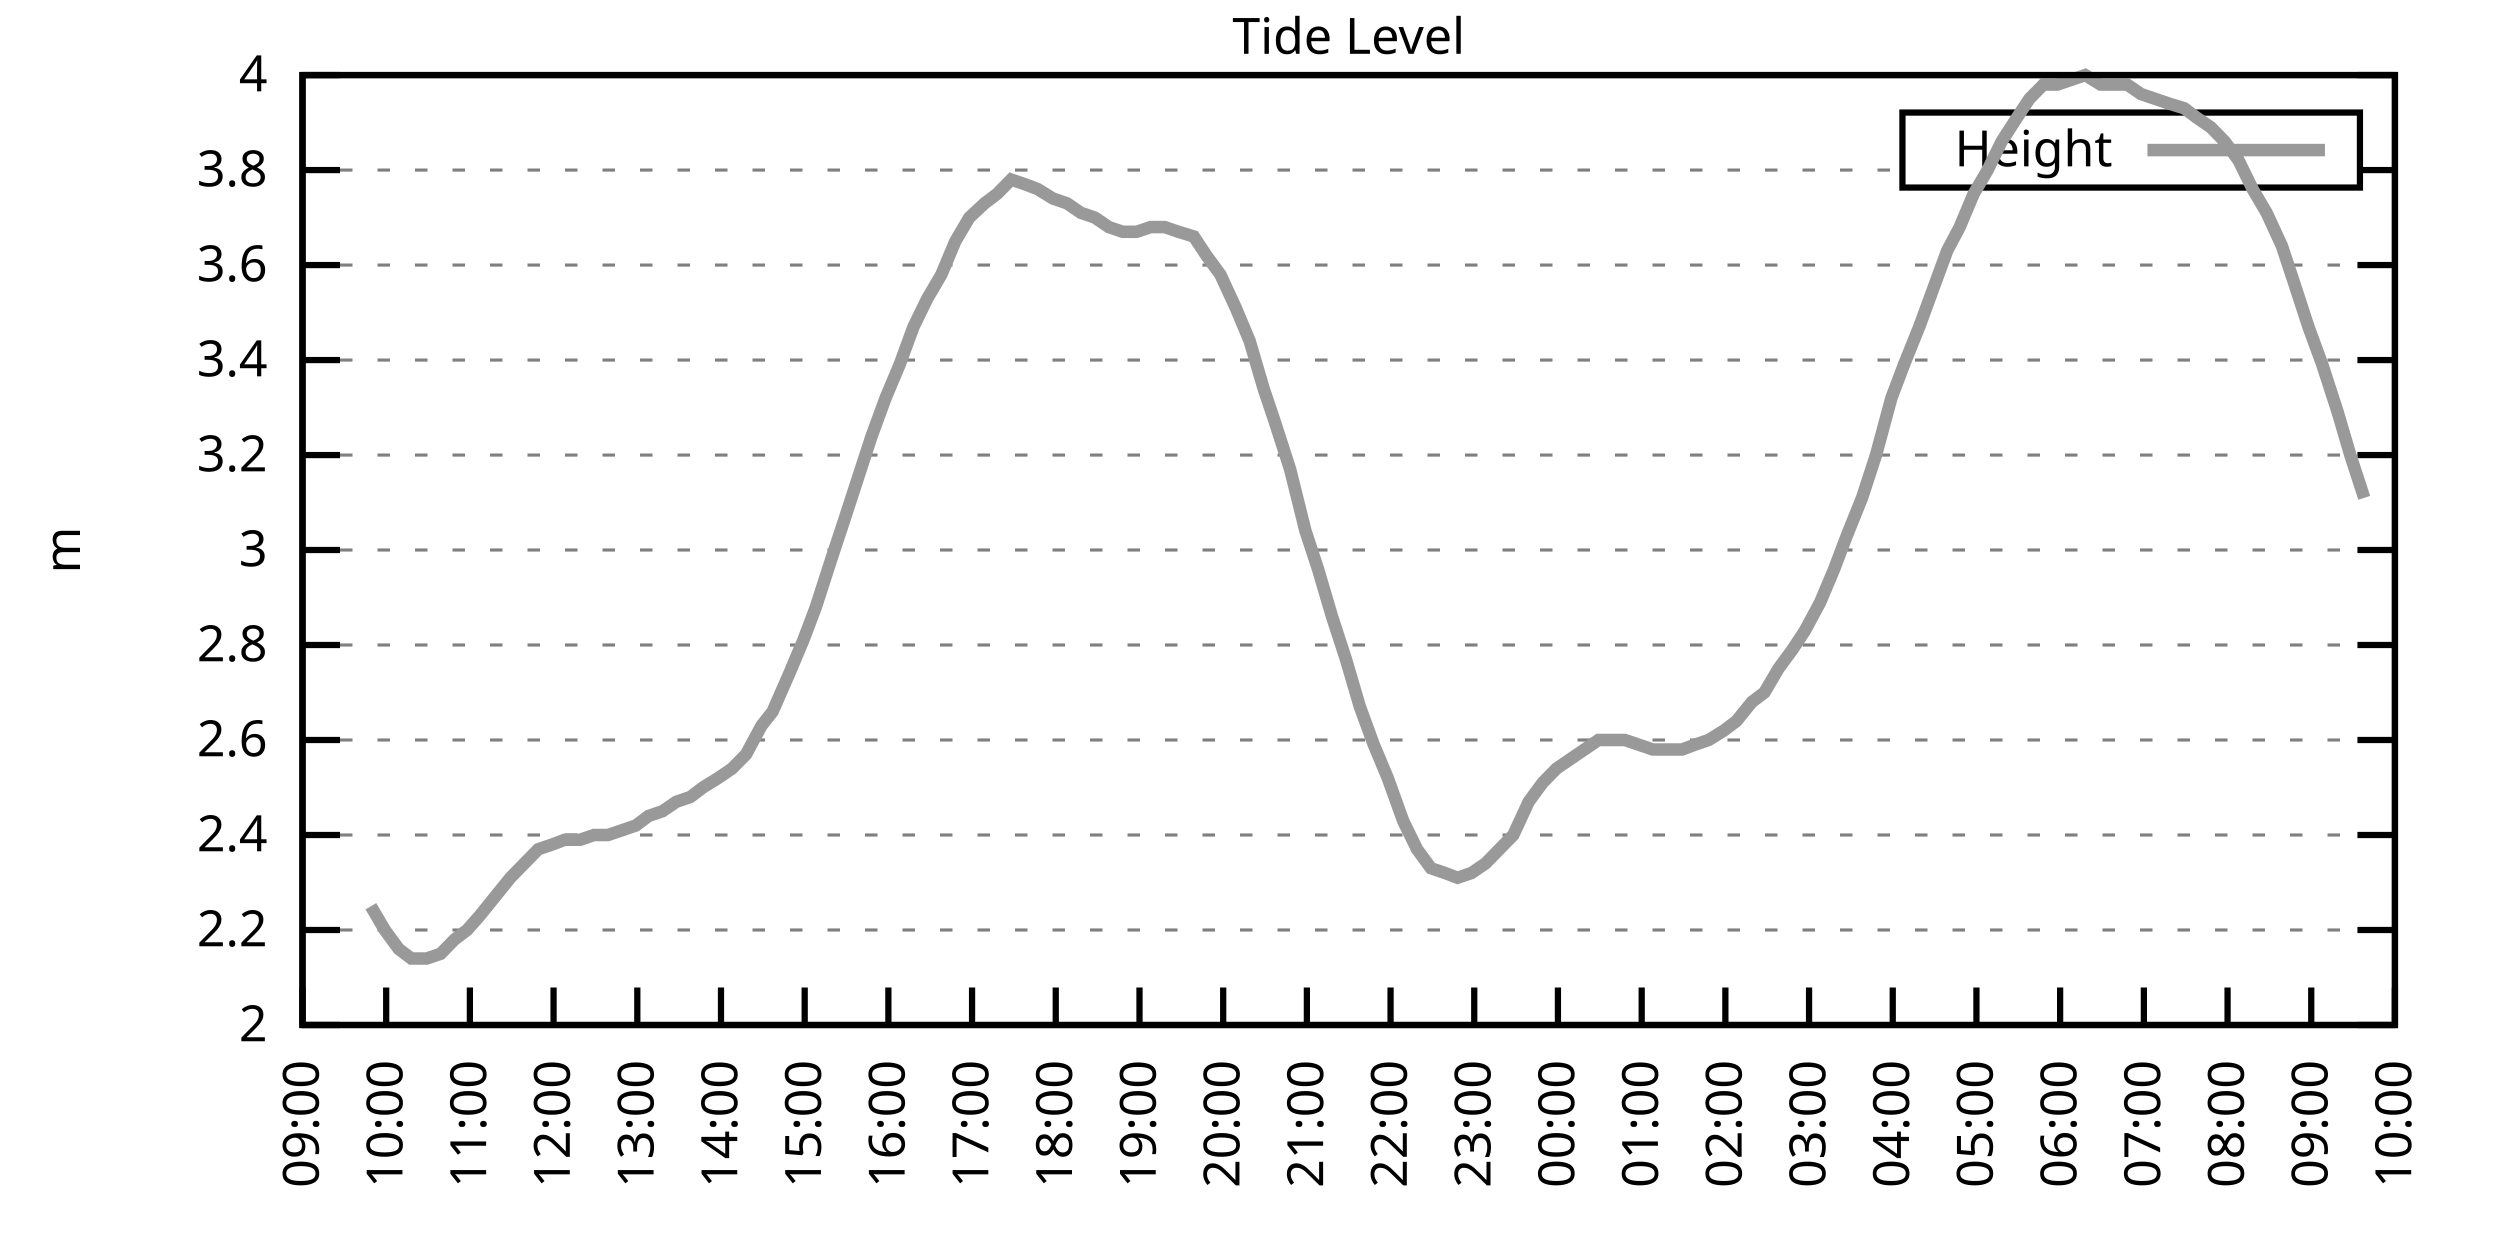
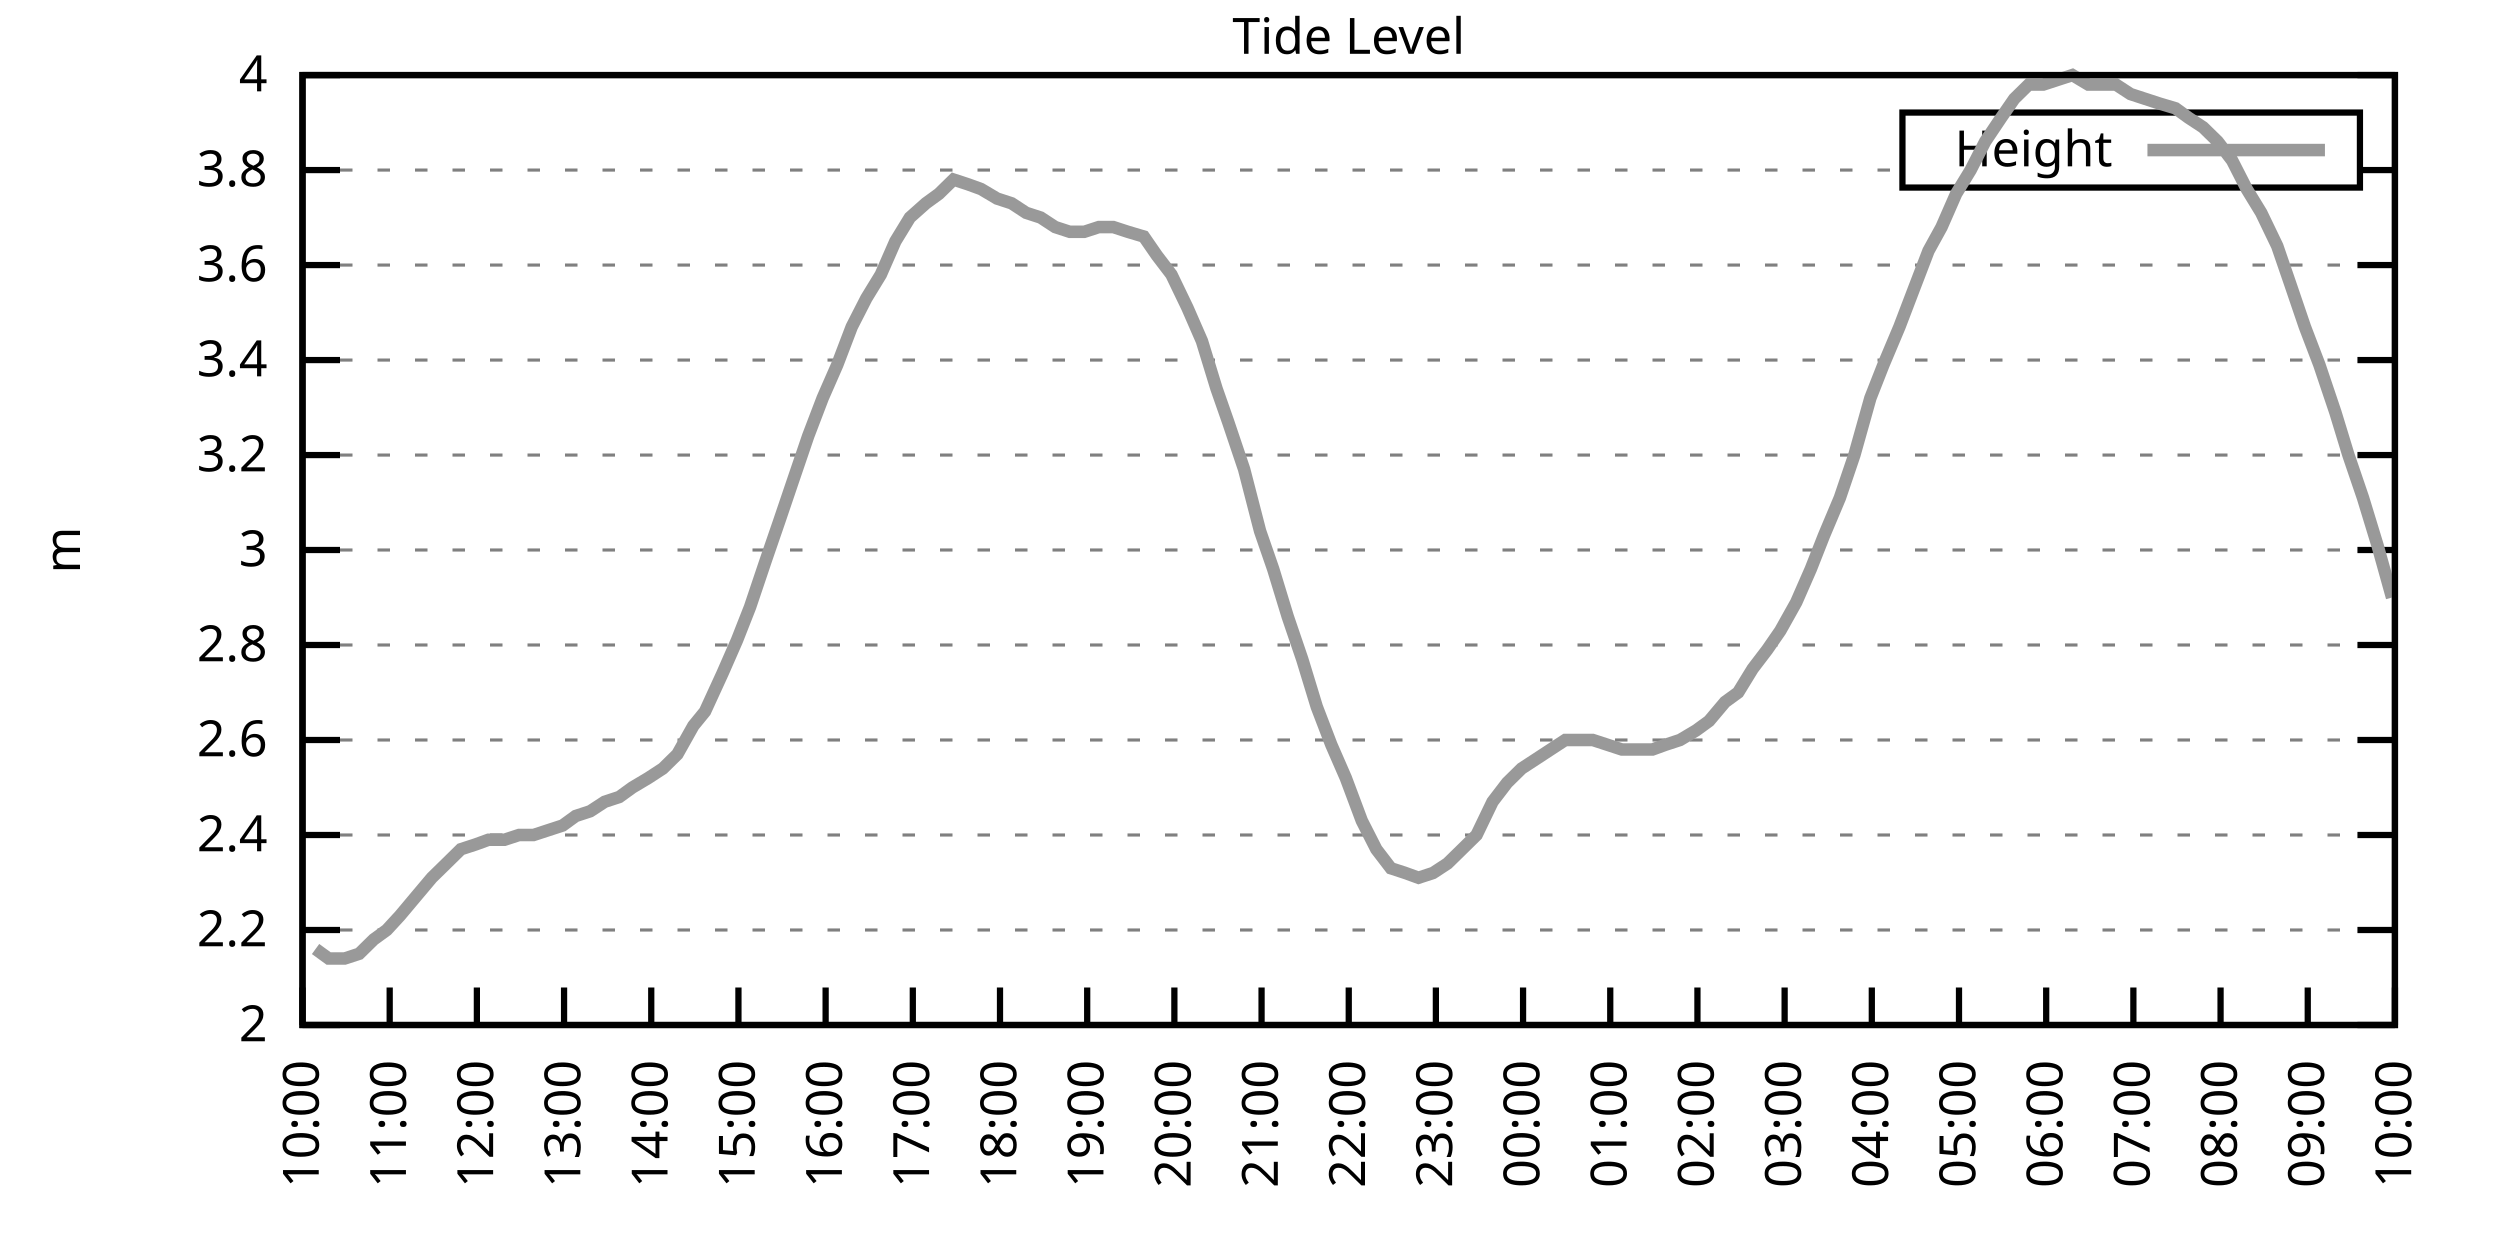
<svg xmlns="http://www.w3.org/2000/svg" xmlns:xlink="http://www.w3.org/1999/xlink" width="400" height="200" viewBox="0 0 400 200">
  <g id="gnuplot_canvas">
    <rect x="0" y="0" width="400" height="200" fill="none" />
    <defs>
      <circle id="gpDot" r="0.5" stroke-width="0.5" stroke="currentColor" />
      <path id="gpPt0" stroke-width="0.333" stroke="currentColor" d="M-1,0 h2 M0,-1 v2" />
      <path id="gpPt1" stroke-width="0.333" stroke="currentColor" d="M-1,-1 L1,1 M1,-1 L-1,1" />
      <path id="gpPt2" stroke-width="0.333" stroke="currentColor" d="M-1,0 L1,0 M0,-1 L0,1 M-1,-1 L1,1 M-1,1 L1,-1" />
      <rect id="gpPt3" stroke-width="0.333" stroke="currentColor" x="-1" y="-1" width="2" height="2" />
      <rect id="gpPt4" stroke-width="0.333" stroke="currentColor" fill="currentColor" x="-1" y="-1" width="2" height="2" />
      <circle id="gpPt5" stroke-width="0.333" stroke="currentColor" cx="0" cy="0" r="1" />
      <use xlink:href="#gpPt5" id="gpPt6" fill="currentColor" stroke="none" />
      <path id="gpPt7" stroke-width="0.333" stroke="currentColor" d="M0,-1.33 L-1.33,0.67 L1.33,0.67 z" />
      <use xlink:href="#gpPt7" id="gpPt8" fill="currentColor" stroke="none" />
      <use xlink:href="#gpPt7" id="gpPt9" stroke="currentColor" transform="rotate(180)" />
      <use xlink:href="#gpPt9" id="gpPt10" fill="currentColor" stroke="none" />
      <use xlink:href="#gpPt3" id="gpPt11" stroke="currentColor" transform="rotate(45)" />
      <use xlink:href="#gpPt11" id="gpPt12" fill="currentColor" stroke="none" />
      <path id="gpPt13" stroke-width="0.333" stroke="currentColor" d="M0,1.330 L1.265,0.411 L0.782,-1.067 L-0.782,-1.076 L-1.265,0.411 z" />
      <use xlink:href="#gpPt13" id="gpPt14" fill="currentColor" stroke="none" />
      <filter id="textbox" filterUnits="objectBoundingBox" x="0" y="0" height="1" width="1">
        <feFlood flood-color="white" flood-opacity="1" result="bgnd" />
        <feComposite in="SourceGraphic" in2="bgnd" operator="atop" />
      </filter>
      <filter id="greybox" filterUnits="objectBoundingBox" x="0" y="0" height="1" width="1">
        <feFlood flood-color="lightgrey" flood-opacity="1" result="grey" />
        <feComposite in="SourceGraphic" in2="grey" operator="atop" />
      </filter>
    </defs>
    <g fill="none" color="white" stroke="currentColor" stroke-width="1.00" stroke-linecap="butt" stroke-linejoin="miter">
</g>
    <g fill="none" color="black" stroke="currentColor" stroke-width="1.00" stroke-linecap="butt" stroke-linejoin="miter">
      <g stroke="none" shape-rendering="crispEdges">
        <polygon fill="rgb(255, 255, 255)" points="48.40,164.00 383.18,164.00 383.18,12.02 48.40,12.02 " />
      </g>
    </g>
    <g fill="none" color="black" stroke="currentColor" stroke-width="1.00" stroke-linecap="butt" stroke-linejoin="miter">
</g>
    <g fill="none" color="black" stroke="black" stroke-width="0.50" stroke-linecap="butt" stroke-linejoin="miter">
</g>
    <g fill="none" color="gray" stroke="currentColor" stroke-width="0.50" stroke-linecap="butt" stroke-linejoin="miter">
      <path stroke="gray" stroke-dasharray="2,4" class="gridline" d="M48.40,164.00 L383.19,164.00  " />
    </g>
    <g fill="none" color="gray" stroke="gray" stroke-width="1.00" stroke-linecap="butt" stroke-linejoin="miter">
</g>
    <g fill="none" color="black" stroke="currentColor" stroke-width="1.00" stroke-linecap="butt" stroke-linejoin="miter">
      <path stroke="black" d="M48.40,164.00 L54.40,164.00 M383.19,164.00 L377.19,164.00  " />
      <g transform="translate(42.80,166.60)" stroke="none" fill="black" font-family="Sans" font-size="8.00" text-anchor="end">
        <text>
          <tspan font-family="Sans"> 2</tspan>
        </text>
      </g>
    </g>
    <g fill="none" color="black" stroke="currentColor" stroke-width="1.00" stroke-linecap="butt" stroke-linejoin="miter">
</g>
    <g fill="none" color="black" stroke="black" stroke-width="0.50" stroke-linecap="butt" stroke-linejoin="miter">
</g>
    <g fill="none" color="gray" stroke="currentColor" stroke-width="0.50" stroke-linecap="butt" stroke-linejoin="miter">
      <path stroke="gray" stroke-dasharray="2,4" class="gridline" d="M48.40,148.80 L383.19,148.80  " />
    </g>
    <g fill="none" color="gray" stroke="gray" stroke-width="1.00" stroke-linecap="butt" stroke-linejoin="miter">
</g>
    <g fill="none" color="black" stroke="currentColor" stroke-width="1.00" stroke-linecap="butt" stroke-linejoin="miter">
      <path stroke="black" d="M48.40,148.80 L54.40,148.80 M383.19,148.80 L377.19,148.80  " />
      <g transform="translate(42.80,151.40)" stroke="none" fill="black" font-family="Sans" font-size="8.00" text-anchor="end">
        <text>
          <tspan font-family="Sans"> 2.2</tspan>
        </text>
      </g>
    </g>
    <g fill="none" color="black" stroke="currentColor" stroke-width="1.00" stroke-linecap="butt" stroke-linejoin="miter">
</g>
    <g fill="none" color="black" stroke="black" stroke-width="0.50" stroke-linecap="butt" stroke-linejoin="miter">
</g>
    <g fill="none" color="gray" stroke="currentColor" stroke-width="0.50" stroke-linecap="butt" stroke-linejoin="miter">
      <path stroke="gray" stroke-dasharray="2,4" class="gridline" d="M48.40,133.60 L383.19,133.60  " />
    </g>
    <g fill="none" color="gray" stroke="gray" stroke-width="1.00" stroke-linecap="butt" stroke-linejoin="miter">
</g>
    <g fill="none" color="black" stroke="currentColor" stroke-width="1.00" stroke-linecap="butt" stroke-linejoin="miter">
      <path stroke="black" d="M48.40,133.60 L54.40,133.60 M383.19,133.60 L377.19,133.60  " />
      <g transform="translate(42.80,136.20)" stroke="none" fill="black" font-family="Sans" font-size="8.00" text-anchor="end">
        <text>
          <tspan font-family="Sans"> 2.4</tspan>
        </text>
      </g>
    </g>
    <g fill="none" color="black" stroke="currentColor" stroke-width="1.00" stroke-linecap="butt" stroke-linejoin="miter">
</g>
    <g fill="none" color="black" stroke="black" stroke-width="0.50" stroke-linecap="butt" stroke-linejoin="miter">
</g>
    <g fill="none" color="gray" stroke="currentColor" stroke-width="0.50" stroke-linecap="butt" stroke-linejoin="miter">
      <path stroke="gray" stroke-dasharray="2,4" class="gridline" d="M48.40,118.40 L383.19,118.40  " />
    </g>
    <g fill="none" color="gray" stroke="gray" stroke-width="1.00" stroke-linecap="butt" stroke-linejoin="miter">
</g>
    <g fill="none" color="black" stroke="currentColor" stroke-width="1.00" stroke-linecap="butt" stroke-linejoin="miter">
      <path stroke="black" d="M48.40,118.40 L54.40,118.40 M383.19,118.40 L377.19,118.40  " />
      <g transform="translate(42.80,121.00)" stroke="none" fill="black" font-family="Sans" font-size="8.00" text-anchor="end">
        <text>
          <tspan font-family="Sans"> 2.6</tspan>
        </text>
      </g>
    </g>
    <g fill="none" color="black" stroke="currentColor" stroke-width="1.00" stroke-linecap="butt" stroke-linejoin="miter">
</g>
    <g fill="none" color="black" stroke="black" stroke-width="0.50" stroke-linecap="butt" stroke-linejoin="miter">
</g>
    <g fill="none" color="gray" stroke="currentColor" stroke-width="0.50" stroke-linecap="butt" stroke-linejoin="miter">
      <path stroke="gray" stroke-dasharray="2,4" class="gridline" d="M48.40,103.20 L383.19,103.20  " />
    </g>
    <g fill="none" color="gray" stroke="gray" stroke-width="1.00" stroke-linecap="butt" stroke-linejoin="miter">
</g>
    <g fill="none" color="black" stroke="currentColor" stroke-width="1.00" stroke-linecap="butt" stroke-linejoin="miter">
      <path stroke="black" d="M48.40,103.20 L54.40,103.20 M383.19,103.20 L377.19,103.20  " />
      <g transform="translate(42.80,105.80)" stroke="none" fill="black" font-family="Sans" font-size="8.00" text-anchor="end">
        <text>
          <tspan font-family="Sans"> 2.8</tspan>
        </text>
      </g>
    </g>
    <g fill="none" color="black" stroke="currentColor" stroke-width="1.00" stroke-linecap="butt" stroke-linejoin="miter">
</g>
    <g fill="none" color="black" stroke="black" stroke-width="0.50" stroke-linecap="butt" stroke-linejoin="miter">
</g>
    <g fill="none" color="gray" stroke="currentColor" stroke-width="0.50" stroke-linecap="butt" stroke-linejoin="miter">
      <path stroke="gray" stroke-dasharray="2,4" class="gridline" d="M48.40,88.00 L383.19,88.00  " />
    </g>
    <g fill="none" color="gray" stroke="gray" stroke-width="1.00" stroke-linecap="butt" stroke-linejoin="miter">
</g>
    <g fill="none" color="black" stroke="currentColor" stroke-width="1.00" stroke-linecap="butt" stroke-linejoin="miter">
      <path stroke="black" d="M48.40,88.00 L54.40,88.00 M383.19,88.00 L377.19,88.00  " />
      <g transform="translate(42.80,90.60)" stroke="none" fill="black" font-family="Sans" font-size="8.00" text-anchor="end">
        <text>
          <tspan font-family="Sans"> 3</tspan>
        </text>
      </g>
    </g>
    <g fill="none" color="black" stroke="currentColor" stroke-width="1.00" stroke-linecap="butt" stroke-linejoin="miter">
</g>
    <g fill="none" color="black" stroke="black" stroke-width="0.50" stroke-linecap="butt" stroke-linejoin="miter">
</g>
    <g fill="none" color="gray" stroke="currentColor" stroke-width="0.50" stroke-linecap="butt" stroke-linejoin="miter">
      <path stroke="gray" stroke-dasharray="2,4" class="gridline" d="M48.40,72.81 L383.19,72.81  " />
    </g>
    <g fill="none" color="gray" stroke="gray" stroke-width="1.00" stroke-linecap="butt" stroke-linejoin="miter">
</g>
    <g fill="none" color="black" stroke="currentColor" stroke-width="1.00" stroke-linecap="butt" stroke-linejoin="miter">
      <path stroke="black" d="M48.40,72.81 L54.40,72.81 M383.19,72.81 L377.19,72.81  " />
      <g transform="translate(42.80,75.41)" stroke="none" fill="black" font-family="Sans" font-size="8.00" text-anchor="end">
        <text>
          <tspan font-family="Sans"> 3.2</tspan>
        </text>
      </g>
    </g>
    <g fill="none" color="black" stroke="currentColor" stroke-width="1.00" stroke-linecap="butt" stroke-linejoin="miter">
</g>
    <g fill="none" color="black" stroke="black" stroke-width="0.50" stroke-linecap="butt" stroke-linejoin="miter">
</g>
    <g fill="none" color="gray" stroke="currentColor" stroke-width="0.50" stroke-linecap="butt" stroke-linejoin="miter">
      <path stroke="gray" stroke-dasharray="2,4" class="gridline" d="M48.40,57.61 L383.19,57.61  " />
    </g>
    <g fill="none" color="gray" stroke="gray" stroke-width="1.00" stroke-linecap="butt" stroke-linejoin="miter">
</g>
    <g fill="none" color="black" stroke="currentColor" stroke-width="1.00" stroke-linecap="butt" stroke-linejoin="miter">
      <path stroke="black" d="M48.40,57.61 L54.40,57.61 M383.19,57.61 L377.19,57.61  " />
      <g transform="translate(42.80,60.21)" stroke="none" fill="black" font-family="Sans" font-size="8.00" text-anchor="end">
        <text>
          <tspan font-family="Sans"> 3.4</tspan>
        </text>
      </g>
    </g>
    <g fill="none" color="black" stroke="currentColor" stroke-width="1.00" stroke-linecap="butt" stroke-linejoin="miter">
</g>
    <g fill="none" color="black" stroke="black" stroke-width="0.50" stroke-linecap="butt" stroke-linejoin="miter">
</g>
    <g fill="none" color="gray" stroke="currentColor" stroke-width="0.50" stroke-linecap="butt" stroke-linejoin="miter">
      <path stroke="gray" stroke-dasharray="2,4" class="gridline" d="M48.40,42.41 L383.19,42.41  " />
    </g>
    <g fill="none" color="gray" stroke="gray" stroke-width="1.00" stroke-linecap="butt" stroke-linejoin="miter">
</g>
    <g fill="none" color="black" stroke="currentColor" stroke-width="1.00" stroke-linecap="butt" stroke-linejoin="miter">
      <path stroke="black" d="M48.40,42.41 L54.40,42.41 M383.19,42.41 L377.19,42.41  " />
      <g transform="translate(42.80,45.01)" stroke="none" fill="black" font-family="Sans" font-size="8.00" text-anchor="end">
        <text>
          <tspan font-family="Sans"> 3.6</tspan>
        </text>
      </g>
    </g>
    <g fill="none" color="black" stroke="currentColor" stroke-width="1.00" stroke-linecap="butt" stroke-linejoin="miter">
</g>
    <g fill="none" color="black" stroke="black" stroke-width="0.50" stroke-linecap="butt" stroke-linejoin="miter">
</g>
    <g fill="none" color="gray" stroke="currentColor" stroke-width="0.50" stroke-linecap="butt" stroke-linejoin="miter">
      <path stroke="gray" stroke-dasharray="2,4" class="gridline" d="M48.40,27.21 L304.39,27.21 M377.59,27.21 L383.19,27.21  " />
    </g>
    <g fill="none" color="gray" stroke="gray" stroke-width="1.00" stroke-linecap="butt" stroke-linejoin="miter">
</g>
    <g fill="none" color="black" stroke="currentColor" stroke-width="1.00" stroke-linecap="butt" stroke-linejoin="miter">
      <path stroke="black" d="M48.40,27.21 L54.40,27.21 M383.19,27.21 L377.19,27.21  " />
      <g transform="translate(42.80,29.81)" stroke="none" fill="black" font-family="Sans" font-size="8.00" text-anchor="end">
        <text>
          <tspan font-family="Sans"> 3.8</tspan>
        </text>
      </g>
    </g>
    <g fill="none" color="black" stroke="currentColor" stroke-width="1.00" stroke-linecap="butt" stroke-linejoin="miter">
</g>
    <g fill="none" color="black" stroke="black" stroke-width="0.50" stroke-linecap="butt" stroke-linejoin="miter">
</g>
    <g fill="none" color="gray" stroke="currentColor" stroke-width="0.50" stroke-linecap="butt" stroke-linejoin="miter">
      <path stroke="gray" stroke-dasharray="2,4" class="gridline" d="M48.40,12.01 L383.19,12.01  " />
    </g>
    <g fill="none" color="gray" stroke="gray" stroke-width="1.00" stroke-linecap="butt" stroke-linejoin="miter">
</g>
    <g fill="none" color="black" stroke="currentColor" stroke-width="1.00" stroke-linecap="butt" stroke-linejoin="miter">
      <path stroke="black" d="M48.40,12.01 L54.40,12.01 M383.19,12.01 L377.19,12.01  " />
      <g transform="translate(42.80,14.61)" stroke="none" fill="black" font-family="Sans" font-size="8.00" text-anchor="end">
        <text>
          <tspan font-family="Sans"> 4</tspan>
        </text>
      </g>
    </g>
    <g fill="none" color="black" stroke="currentColor" stroke-width="1.00" stroke-linecap="butt" stroke-linejoin="miter">
      <path stroke="black" d="M48.40,164.00 L48.40,158.00  " />
      <g transform="translate(51.00,169.60) rotate(270.00)" stroke="none" fill="black" font-family="Sans" font-size="8.00" text-anchor="end">
        <text>
-           <tspan font-family="Sans">09:00</tspan>
-         </text>
-       </g>
-     </g>
-     <g fill="none" color="black" stroke="currentColor" stroke-width="1.00" stroke-linecap="butt" stroke-linejoin="miter">
-       <path stroke="black" d="M61.79,164.00 L61.79,158.00  " />
-       <g transform="translate(64.39,169.60) rotate(270.00)" stroke="none" fill="black" font-family="Sans" font-size="8.00" text-anchor="end">
-         <text>
          <tspan font-family="Sans">10:00</tspan>
        </text>
      </g>
    </g>
    <g fill="none" color="black" stroke="currentColor" stroke-width="1.00" stroke-linecap="butt" stroke-linejoin="miter">
-       <path stroke="black" d="M75.18,164.00 L75.18,158.00  " />
-       <g transform="translate(77.78,169.60) rotate(270.00)" stroke="none" fill="black" font-family="Sans" font-size="8.00" text-anchor="end">
+       <path stroke="black" d="M62.35,164.00 L62.35,158.00  " />
+       <g transform="translate(64.95,169.60) rotate(270.00)" stroke="none" fill="black" font-family="Sans" font-size="8.00" text-anchor="end">
        <text>
          <tspan font-family="Sans">11:00</tspan>
        </text>
      </g>
    </g>
    <g fill="none" color="black" stroke="currentColor" stroke-width="1.00" stroke-linecap="butt" stroke-linejoin="miter">
-       <path stroke="black" d="M88.57,164.00 L88.57,158.00  " />
-       <g transform="translate(91.17,169.60) rotate(270.00)" stroke="none" fill="black" font-family="Sans" font-size="8.00" text-anchor="end">
+       <path stroke="black" d="M76.30,164.00 L76.30,158.00  " />
+       <g transform="translate(78.90,169.60) rotate(270.00)" stroke="none" fill="black" font-family="Sans" font-size="8.00" text-anchor="end">
        <text>
          <tspan font-family="Sans">12:00</tspan>
        </text>
      </g>
    </g>
    <g fill="none" color="black" stroke="currentColor" stroke-width="1.00" stroke-linecap="butt" stroke-linejoin="miter">
-       <path stroke="black" d="M101.97,164.00 L101.97,158.00  " />
-       <g transform="translate(104.57,169.60) rotate(270.00)" stroke="none" fill="black" font-family="Sans" font-size="8.00" text-anchor="end">
+       <path stroke="black" d="M90.25,164.00 L90.25,158.00  " />
+       <g transform="translate(92.85,169.60) rotate(270.00)" stroke="none" fill="black" font-family="Sans" font-size="8.00" text-anchor="end">
        <text>
          <tspan font-family="Sans">13:00</tspan>
        </text>
      </g>
    </g>
    <g fill="none" color="black" stroke="currentColor" stroke-width="1.00" stroke-linecap="butt" stroke-linejoin="miter">
-       <path stroke="black" d="M115.36,164.00 L115.36,158.00  " />
-       <g transform="translate(117.96,169.60) rotate(270.00)" stroke="none" fill="black" font-family="Sans" font-size="8.00" text-anchor="end">
+       <path stroke="black" d="M104.20,164.00 L104.20,158.00  " />
+       <g transform="translate(106.80,169.60) rotate(270.00)" stroke="none" fill="black" font-family="Sans" font-size="8.00" text-anchor="end">
        <text>
          <tspan font-family="Sans">14:00</tspan>
        </text>
      </g>
    </g>
    <g fill="none" color="black" stroke="currentColor" stroke-width="1.00" stroke-linecap="butt" stroke-linejoin="miter">
-       <path stroke="black" d="M128.75,164.00 L128.75,158.00  " />
-       <g transform="translate(131.35,169.60) rotate(270.00)" stroke="none" fill="black" font-family="Sans" font-size="8.00" text-anchor="end">
+       <path stroke="black" d="M118.15,164.00 L118.15,158.00  " />
+       <g transform="translate(120.75,169.60) rotate(270.00)" stroke="none" fill="black" font-family="Sans" font-size="8.00" text-anchor="end">
        <text>
          <tspan font-family="Sans">15:00</tspan>
        </text>
      </g>
    </g>
    <g fill="none" color="black" stroke="currentColor" stroke-width="1.00" stroke-linecap="butt" stroke-linejoin="miter">
-       <path stroke="black" d="M142.14,164.00 L142.14,158.00  " />
-       <g transform="translate(144.74,169.60) rotate(270.00)" stroke="none" fill="black" font-family="Sans" font-size="8.00" text-anchor="end">
+       <path stroke="black" d="M132.10,164.00 L132.10,158.00  " />
+       <g transform="translate(134.70,169.60) rotate(270.00)" stroke="none" fill="black" font-family="Sans" font-size="8.00" text-anchor="end">
        <text>
          <tspan font-family="Sans">16:00</tspan>
        </text>
      </g>
    </g>
    <g fill="none" color="black" stroke="currentColor" stroke-width="1.00" stroke-linecap="butt" stroke-linejoin="miter">
-       <path stroke="black" d="M155.53,164.00 L155.53,158.00  " />
-       <g transform="translate(158.13,169.60) rotate(270.00)" stroke="none" fill="black" font-family="Sans" font-size="8.00" text-anchor="end">
+       <path stroke="black" d="M146.05,164.00 L146.05,158.00  " />
+       <g transform="translate(148.65,169.60) rotate(270.00)" stroke="none" fill="black" font-family="Sans" font-size="8.00" text-anchor="end">
        <text>
          <tspan font-family="Sans">17:00</tspan>
        </text>
      </g>
    </g>
    <g fill="none" color="black" stroke="currentColor" stroke-width="1.00" stroke-linecap="butt" stroke-linejoin="miter">
-       <path stroke="black" d="M168.92,164.00 L168.92,158.00  " />
-       <g transform="translate(171.52,169.60) rotate(270.00)" stroke="none" fill="black" font-family="Sans" font-size="8.00" text-anchor="end">
+       <path stroke="black" d="M160.00,164.00 L160.00,158.00  " />
+       <g transform="translate(162.60,169.60) rotate(270.00)" stroke="none" fill="black" font-family="Sans" font-size="8.00" text-anchor="end">
        <text>
          <tspan font-family="Sans">18:00</tspan>
        </text>
      </g>
    </g>
    <g fill="none" color="black" stroke="currentColor" stroke-width="1.00" stroke-linecap="butt" stroke-linejoin="miter">
-       <path stroke="black" d="M182.32,164.00 L182.32,158.00  " />
-       <g transform="translate(184.92,169.60) rotate(270.00)" stroke="none" fill="black" font-family="Sans" font-size="8.00" text-anchor="end">
+       <path stroke="black" d="M173.95,164.00 L173.95,158.00  " />
+       <g transform="translate(176.55,169.60) rotate(270.00)" stroke="none" fill="black" font-family="Sans" font-size="8.00" text-anchor="end">
        <text>
          <tspan font-family="Sans">19:00</tspan>
        </text>
      </g>
    </g>
    <g fill="none" color="black" stroke="currentColor" stroke-width="1.00" stroke-linecap="butt" stroke-linejoin="miter">
-       <path stroke="black" d="M195.71,164.00 L195.71,158.00  " />
-       <g transform="translate(198.31,169.60) rotate(270.00)" stroke="none" fill="black" font-family="Sans" font-size="8.00" text-anchor="end">
+       <path stroke="black" d="M187.90,164.00 L187.90,158.00  " />
+       <g transform="translate(190.50,169.60) rotate(270.00)" stroke="none" fill="black" font-family="Sans" font-size="8.00" text-anchor="end">
        <text>
          <tspan font-family="Sans">20:00</tspan>
        </text>
      </g>
    </g>
    <g fill="none" color="black" stroke="currentColor" stroke-width="1.00" stroke-linecap="butt" stroke-linejoin="miter">
-       <path stroke="black" d="M209.10,164.00 L209.10,158.00  " />
-       <g transform="translate(211.70,169.60) rotate(270.00)" stroke="none" fill="black" font-family="Sans" font-size="8.00" text-anchor="end">
+       <path stroke="black" d="M201.85,164.00 L201.85,158.00  " />
+       <g transform="translate(204.45,169.60) rotate(270.00)" stroke="none" fill="black" font-family="Sans" font-size="8.00" text-anchor="end">
        <text>
          <tspan font-family="Sans">21:00</tspan>
        </text>
      </g>
    </g>
    <g fill="none" color="black" stroke="currentColor" stroke-width="1.00" stroke-linecap="butt" stroke-linejoin="miter">
-       <path stroke="black" d="M222.49,164.00 L222.49,158.00  " />
-       <g transform="translate(225.09,169.60) rotate(270.00)" stroke="none" fill="black" font-family="Sans" font-size="8.00" text-anchor="end">
+       <path stroke="black" d="M215.80,164.00 L215.80,158.00  " />
+       <g transform="translate(218.40,169.60) rotate(270.00)" stroke="none" fill="black" font-family="Sans" font-size="8.00" text-anchor="end">
        <text>
          <tspan font-family="Sans">22:00</tspan>
        </text>
      </g>
    </g>
    <g fill="none" color="black" stroke="currentColor" stroke-width="1.00" stroke-linecap="butt" stroke-linejoin="miter">
-       <path stroke="black" d="M235.88,164.00 L235.88,158.00  " />
-       <g transform="translate(238.48,169.60) rotate(270.00)" stroke="none" fill="black" font-family="Sans" font-size="8.00" text-anchor="end">
+       <path stroke="black" d="M229.74,164.00 L229.74,158.00  " />
+       <g transform="translate(232.34,169.60) rotate(270.00)" stroke="none" fill="black" font-family="Sans" font-size="8.00" text-anchor="end">
        <text>
          <tspan font-family="Sans">23:00</tspan>
        </text>
      </g>
    </g>
    <g fill="none" color="black" stroke="currentColor" stroke-width="1.00" stroke-linecap="butt" stroke-linejoin="miter">
-       <path stroke="black" d="M249.27,164.00 L249.27,158.00  " />
-       <g transform="translate(251.87,169.60) rotate(270.00)" stroke="none" fill="black" font-family="Sans" font-size="8.00" text-anchor="end">
+       <path stroke="black" d="M243.69,164.00 L243.69,158.00  " />
+       <g transform="translate(246.29,169.60) rotate(270.00)" stroke="none" fill="black" font-family="Sans" font-size="8.00" text-anchor="end">
        <text>
          <tspan font-family="Sans">00:00</tspan>
        </text>
      </g>
    </g>
    <g fill="none" color="black" stroke="currentColor" stroke-width="1.00" stroke-linecap="butt" stroke-linejoin="miter">
-       <path stroke="black" d="M262.67,164.00 L262.67,158.00  " />
-       <g transform="translate(265.27,169.60) rotate(270.00)" stroke="none" fill="black" font-family="Sans" font-size="8.00" text-anchor="end">
+       <path stroke="black" d="M257.64,164.00 L257.64,158.00  " />
+       <g transform="translate(260.24,169.60) rotate(270.00)" stroke="none" fill="black" font-family="Sans" font-size="8.00" text-anchor="end">
        <text>
          <tspan font-family="Sans">01:00</tspan>
        </text>
      </g>
    </g>
    <g fill="none" color="black" stroke="currentColor" stroke-width="1.00" stroke-linecap="butt" stroke-linejoin="miter">
-       <path stroke="black" d="M276.06,164.00 L276.06,158.00  " />
-       <g transform="translate(278.66,169.60) rotate(270.00)" stroke="none" fill="black" font-family="Sans" font-size="8.00" text-anchor="end">
+       <path stroke="black" d="M271.59,164.00 L271.59,158.00  " />
+       <g transform="translate(274.19,169.60) rotate(270.00)" stroke="none" fill="black" font-family="Sans" font-size="8.00" text-anchor="end">
        <text>
          <tspan font-family="Sans">02:00</tspan>
        </text>
      </g>
    </g>
    <g fill="none" color="black" stroke="currentColor" stroke-width="1.00" stroke-linecap="butt" stroke-linejoin="miter">
-       <path stroke="black" d="M289.45,164.00 L289.45,158.00  " />
-       <g transform="translate(292.05,169.60) rotate(270.00)" stroke="none" fill="black" font-family="Sans" font-size="8.00" text-anchor="end">
+       <path stroke="black" d="M285.54,164.00 L285.54,158.00  " />
+       <g transform="translate(288.14,169.60) rotate(270.00)" stroke="none" fill="black" font-family="Sans" font-size="8.00" text-anchor="end">
        <text>
          <tspan font-family="Sans">03:00</tspan>
        </text>
      </g>
    </g>
    <g fill="none" color="black" stroke="currentColor" stroke-width="1.00" stroke-linecap="butt" stroke-linejoin="miter">
-       <path stroke="black" d="M302.84,164.00 L302.84,158.00  " />
-       <g transform="translate(305.44,169.60) rotate(270.00)" stroke="none" fill="black" font-family="Sans" font-size="8.00" text-anchor="end">
+       <path stroke="black" d="M299.49,164.00 L299.49,158.00  " />
+       <g transform="translate(302.09,169.60) rotate(270.00)" stroke="none" fill="black" font-family="Sans" font-size="8.00" text-anchor="end">
        <text>
          <tspan font-family="Sans">04:00</tspan>
        </text>
      </g>
    </g>
    <g fill="none" color="black" stroke="currentColor" stroke-width="1.00" stroke-linecap="butt" stroke-linejoin="miter">
-       <path stroke="black" d="M316.23,164.00 L316.23,158.00  " />
-       <g transform="translate(318.83,169.60) rotate(270.00)" stroke="none" fill="black" font-family="Sans" font-size="8.00" text-anchor="end">
+       <path stroke="black" d="M313.44,164.00 L313.44,158.00  " />
+       <g transform="translate(316.04,169.60) rotate(270.00)" stroke="none" fill="black" font-family="Sans" font-size="8.00" text-anchor="end">
        <text>
          <tspan font-family="Sans">05:00</tspan>
        </text>
      </g>
    </g>
    <g fill="none" color="black" stroke="currentColor" stroke-width="1.00" stroke-linecap="butt" stroke-linejoin="miter">
-       <path stroke="black" d="M329.62,164.00 L329.62,158.00  " />
-       <g transform="translate(332.22,169.60) rotate(270.00)" stroke="none" fill="black" font-family="Sans" font-size="8.00" text-anchor="end">
+       <path stroke="black" d="M327.39,164.00 L327.39,158.00  " />
+       <g transform="translate(329.99,169.60) rotate(270.00)" stroke="none" fill="black" font-family="Sans" font-size="8.00" text-anchor="end">
        <text>
          <tspan font-family="Sans">06:00</tspan>
        </text>
      </g>
    </g>
    <g fill="none" color="black" stroke="currentColor" stroke-width="1.00" stroke-linecap="butt" stroke-linejoin="miter">
-       <path stroke="black" d="M343.02,164.00 L343.02,158.00  " />
-       <g transform="translate(345.62,169.60) rotate(270.00)" stroke="none" fill="black" font-family="Sans" font-size="8.00" text-anchor="end">
+       <path stroke="black" d="M341.34,164.00 L341.34,158.00  " />
+       <g transform="translate(343.94,169.60) rotate(270.00)" stroke="none" fill="black" font-family="Sans" font-size="8.00" text-anchor="end">
        <text>
          <tspan font-family="Sans">07:00</tspan>
        </text>
      </g>
    </g>
    <g fill="none" color="black" stroke="currentColor" stroke-width="1.00" stroke-linecap="butt" stroke-linejoin="miter">
-       <path stroke="black" d="M356.41,164.00 L356.41,158.00  " />
-       <g transform="translate(359.01,169.60) rotate(270.00)" stroke="none" fill="black" font-family="Sans" font-size="8.00" text-anchor="end">
+       <path stroke="black" d="M355.29,164.00 L355.29,158.00  " />
+       <g transform="translate(357.89,169.60) rotate(270.00)" stroke="none" fill="black" font-family="Sans" font-size="8.00" text-anchor="end">
        <text>
          <tspan font-family="Sans">08:00</tspan>
        </text>
      </g>
    </g>
    <g fill="none" color="black" stroke="currentColor" stroke-width="1.00" stroke-linecap="butt" stroke-linejoin="miter">
-       <path stroke="black" d="M369.80,164.00 L369.80,158.00  " />
-       <g transform="translate(372.40,169.60) rotate(270.00)" stroke="none" fill="black" font-family="Sans" font-size="8.00" text-anchor="end">
+       <path stroke="black" d="M369.24,164.00 L369.24,158.00  " />
+       <g transform="translate(371.84,169.60) rotate(270.00)" stroke="none" fill="black" font-family="Sans" font-size="8.00" text-anchor="end">
        <text>
          <tspan font-family="Sans">09:00</tspan>
        </text>
      </g>
    </g>
    <g fill="none" color="black" stroke="currentColor" stroke-width="1.00" stroke-linecap="butt" stroke-linejoin="miter">
      <path stroke="black" d="M383.19,164.00 L383.19,158.00  " />
      <g transform="translate(385.79,169.60) rotate(270.00)" stroke="none" fill="black" font-family="Sans" font-size="8.00" text-anchor="end">
        <text>
          <tspan font-family="Sans">10:00</tspan>
        </text>
      </g>
    </g>
    <g fill="none" color="black" stroke="currentColor" stroke-width="1.00" stroke-linecap="butt" stroke-linejoin="miter">
</g>
    <g fill="none" color="black" stroke="currentColor" stroke-width="1.00" stroke-linecap="butt" stroke-linejoin="miter">
      <path stroke="black" d="M48.40,12.01 L48.40,164.00 L383.19,164.00 L383.19,12.01 L48.40,12.01 Z  " />
    </g>
    <g fill="none" color="black" stroke="currentColor" stroke-width="1.00" stroke-linecap="butt" stroke-linejoin="miter">
</g>
    <g fill="none" color="black" stroke="currentColor" stroke-width="1.00" stroke-linecap="butt" stroke-linejoin="miter">
      <path stroke="black" d="M304.39,30.01 L304.39,18.01 L377.59,18.01 L377.59,30.01 L304.39,30.01 Z  " />
    </g>
    <g id="Tide_level_plot_1">
      <g fill="none" color="white" stroke="black" stroke-width="2.00" stroke-linecap="butt" stroke-linejoin="miter">
</g>
      <g fill="none" color="black" stroke="currentColor" stroke-width="2.00" stroke-linecap="butt" stroke-linejoin="miter">
        <g transform="translate(337.99,26.61)" stroke="none" fill="black" font-family="Sans" font-size="8.00" text-anchor="end">
          <text>
            <tspan font-family="Sans">Height</tspan>
          </text>
        </g>
      </g>
      <g fill="none" color="black" stroke="currentColor" stroke-width="2.00" stroke-linecap="butt" stroke-linejoin="miter">
-         <path stroke="rgb(153, 153, 153)" d="M343.59,24.01 L371.99,24.01 M59.34,145.00 L61.57,148.80 L63.80,151.84 L65.81,153.36 L68.26,153.36 L70.50,152.60   L72.73,150.32 L74.74,148.80 L76.75,146.52 L79.20,143.48 L81.66,140.44 L83.89,138.16 L86.12,135.88 L88.35,135.12   L90.36,134.36 L92.82,134.36 L95.05,133.60 L97.28,133.60 L99.51,132.84 L101.74,132.08 L103.75,130.56 L105.98,129.80   L108.22,128.28 L110.45,127.52 L112.46,126.00 L114.91,124.48 L117.14,122.96 L119.38,120.68 L121.83,116.12 L123.62,113.84   L126.29,107.76 L128.53,102.44 L130.54,97.12 L132.99,89.52 L135.00,83.45 L137.23,76.61 L139.46,69.77 L141.69,63.69   L143.93,58.37 L146.16,52.29 L148.39,47.73 L150.62,43.93 L152.85,38.61 L155.09,34.81 L157.54,32.53 L159.55,31.01   L161.78,28.73 L164.01,29.49 L166.02,30.25 L168.48,31.77 L170.71,32.53 L172.94,34.05 L175.17,34.81 L177.41,36.33   L179.64,37.09 L181.87,37.09 L184.10,36.33 L186.33,36.33 L188.57,37.09 L191.02,37.85 L193.03,40.89 L195.26,43.93   L197.72,49.25 L199.95,54.57 L202.18,62.17 L203.97,67.49 L206.42,75.09 L208.88,84.97 L210.88,91.04 L213.12,98.64   L215.35,105.48 L217.58,113.08 L219.81,119.16 L222.04,124.48 L224.50,131.32 L226.73,135.88 L228.96,138.92 L231.20,139.68   L233.20,140.44 L235.44,139.68 L237.67,138.16 L239.90,135.88 L242.13,133.60 L244.59,128.28 L246.82,125.24 L249.05,122.96   L251.28,121.44 L253.51,119.92 L255.75,118.40 L257.98,118.40 L259.99,118.40 L262.22,119.16 L264.45,119.92 L266.46,119.92   L269.14,119.92 L271.15,119.16 L273.38,118.40 L275.83,116.88 L277.84,115.36 L280.30,112.32 L282.31,110.80 L284.54,107.00   L286.77,103.96 L288.78,100.92 L291.23,96.36 L293.47,91.04 L295.48,85.73 L297.93,79.65 L300.16,72.81 L302.62,63.69   L304.63,58.37 L307.08,52.29 L309.31,46.21 L311.54,40.13 L313.55,36.33 L315.79,31.01 L318.02,27.21 L320.25,22.65   L322.70,18.85 L324.71,15.81 L326.95,13.53 L329.18,13.53 L331.41,12.77 L333.64,12.01 L336.10,13.53 L338.10,13.53   L340.34,13.53 L342.57,15.05 L344.80,15.81 L347.03,16.57 L349.49,17.33 L351.50,18.85 L353.73,20.37 L355.96,22.65   L358.19,25.69 L360.42,30.25 L362.66,34.05 L365.11,39.37 L367.12,45.45 L369.35,52.29 L371.58,58.37 L374.04,65.97   L376.05,72.81 L378.28,79.65  " />
+         <path stroke="rgb(153, 153, 153)" d="M343.59,24.01 L371.99,24.01 M50.49,151.84 L52.58,153.36 L55.14,153.36 L57.47,152.60 L59.79,150.32 L61.88,148.80   L63.98,146.52 L66.53,143.48 L69.09,140.44 L71.42,138.16 L73.74,135.88 L76.07,135.12 L78.16,134.36 L80.72,134.36   L83.04,133.60 L85.37,133.60 L87.69,132.84 L90.02,132.08 L92.11,130.56 L94.43,129.80 L96.76,128.28 L99.08,127.52   L101.18,126.00 L103.73,124.48 L106.06,122.96 L108.38,120.68 L110.94,116.12 L112.80,113.84 L115.59,107.76 L117.92,102.44   L120.01,97.12 L122.57,89.52 L124.66,83.45 L126.98,76.61 L129.31,69.77 L131.63,63.69 L133.96,58.37 L136.28,52.29   L138.61,47.73 L140.93,43.93 L143.26,38.61 L145.58,34.81 L148.14,32.53 L150.23,31.01 L152.56,28.73 L154.88,29.49   L156.97,30.25 L159.53,31.77 L161.86,32.53 L164.18,34.05 L166.51,34.81 L168.83,36.33 L171.16,37.09 L173.48,37.09   L175.81,36.33 L178.13,36.33 L180.46,37.09 L183.01,37.85 L185.11,40.89 L187.43,43.93 L189.99,49.25 L192.31,54.57   L194.64,62.17 L196.50,67.49 L199.06,75.09 L201.61,84.97 L203.71,91.04 L206.03,98.64 L208.36,105.48 L210.68,113.08   L213.01,119.16 L215.33,124.48 L217.89,131.32 L220.21,135.88 L222.54,138.92 L224.86,139.68 L226.95,140.44 L229.28,139.68   L231.60,138.16 L233.93,135.88 L236.25,133.60 L238.81,128.28 L241.14,125.24 L243.46,122.96 L245.79,121.44 L248.11,119.92   L250.44,118.40 L252.76,118.40 L254.85,118.40 L257.18,119.16 L259.50,119.92 L261.60,119.92 L264.39,119.92 L266.48,119.16   L268.80,118.40 L271.36,116.88 L273.45,115.36 L276.01,112.32 L278.10,110.80 L280.43,107.00 L282.75,103.96 L284.85,100.92   L287.40,96.36 L289.73,91.04 L291.82,85.73 L294.38,79.65 L296.70,72.81 L299.26,63.69 L301.35,58.37 L303.91,52.29   L306.23,46.21 L308.56,40.13 L310.65,36.33 L312.98,31.01 L315.30,27.21 L317.63,22.65 L320.18,18.85 L322.28,15.81   L324.60,13.53 L326.93,13.53 L329.25,12.77 L331.58,12.01 L334.13,13.53 L336.23,13.53 L338.55,13.53 L340.88,15.05   L343.20,15.81 L345.53,16.57 L348.08,17.33 L350.18,18.85 L352.50,20.37 L354.83,22.65 L357.15,25.69 L359.48,30.25   L361.80,34.05 L364.36,39.37 L366.45,45.45 L368.78,52.29 L371.10,58.37 L373.66,65.97 L375.75,72.81 L378.08,79.65   L380.40,87.25 L382.73,95.60  " />
      </g>
    </g>
    <g fill="none" color="black" stroke="currentColor" stroke-width="2.00" stroke-linecap="butt" stroke-linejoin="miter">
</g>
    <g fill="none" color="black" stroke="black" stroke-width="1.00" stroke-linecap="butt" stroke-linejoin="miter">
</g>
    <g fill="none" color="black" stroke="currentColor" stroke-width="1.00" stroke-linecap="butt" stroke-linejoin="miter">
      <path stroke="black" d="M48.40,12.01 L48.40,164.00 L383.19,164.00 L383.19,12.01 L48.40,12.01 Z  " />
      <g transform="translate(12.80,88.01) rotate(270.00)" stroke="none" fill="black" font-family="Sans" font-size="8.00" text-anchor="middle">
        <text>
          <tspan font-family="Sans">m</tspan>
        </text>
      </g>
    </g>
    <g fill="none" color="black" stroke="currentColor" stroke-width="1.00" stroke-linecap="butt" stroke-linejoin="miter">
</g>
    <g fill="none" color="black" stroke="currentColor" stroke-width="1.00" stroke-linecap="butt" stroke-linejoin="miter">
      <g transform="translate(215.79,8.61)" stroke="none" fill="black" font-family="Sans" font-size="8.00" text-anchor="middle">
        <text>
          <tspan font-family="Sans">Tide Level</tspan>
        </text>
      </g>
    </g>
    <g fill="none" color="black" stroke="currentColor" stroke-width="1.00" stroke-linecap="butt" stroke-linejoin="miter">
</g>
  </g>
</svg>
